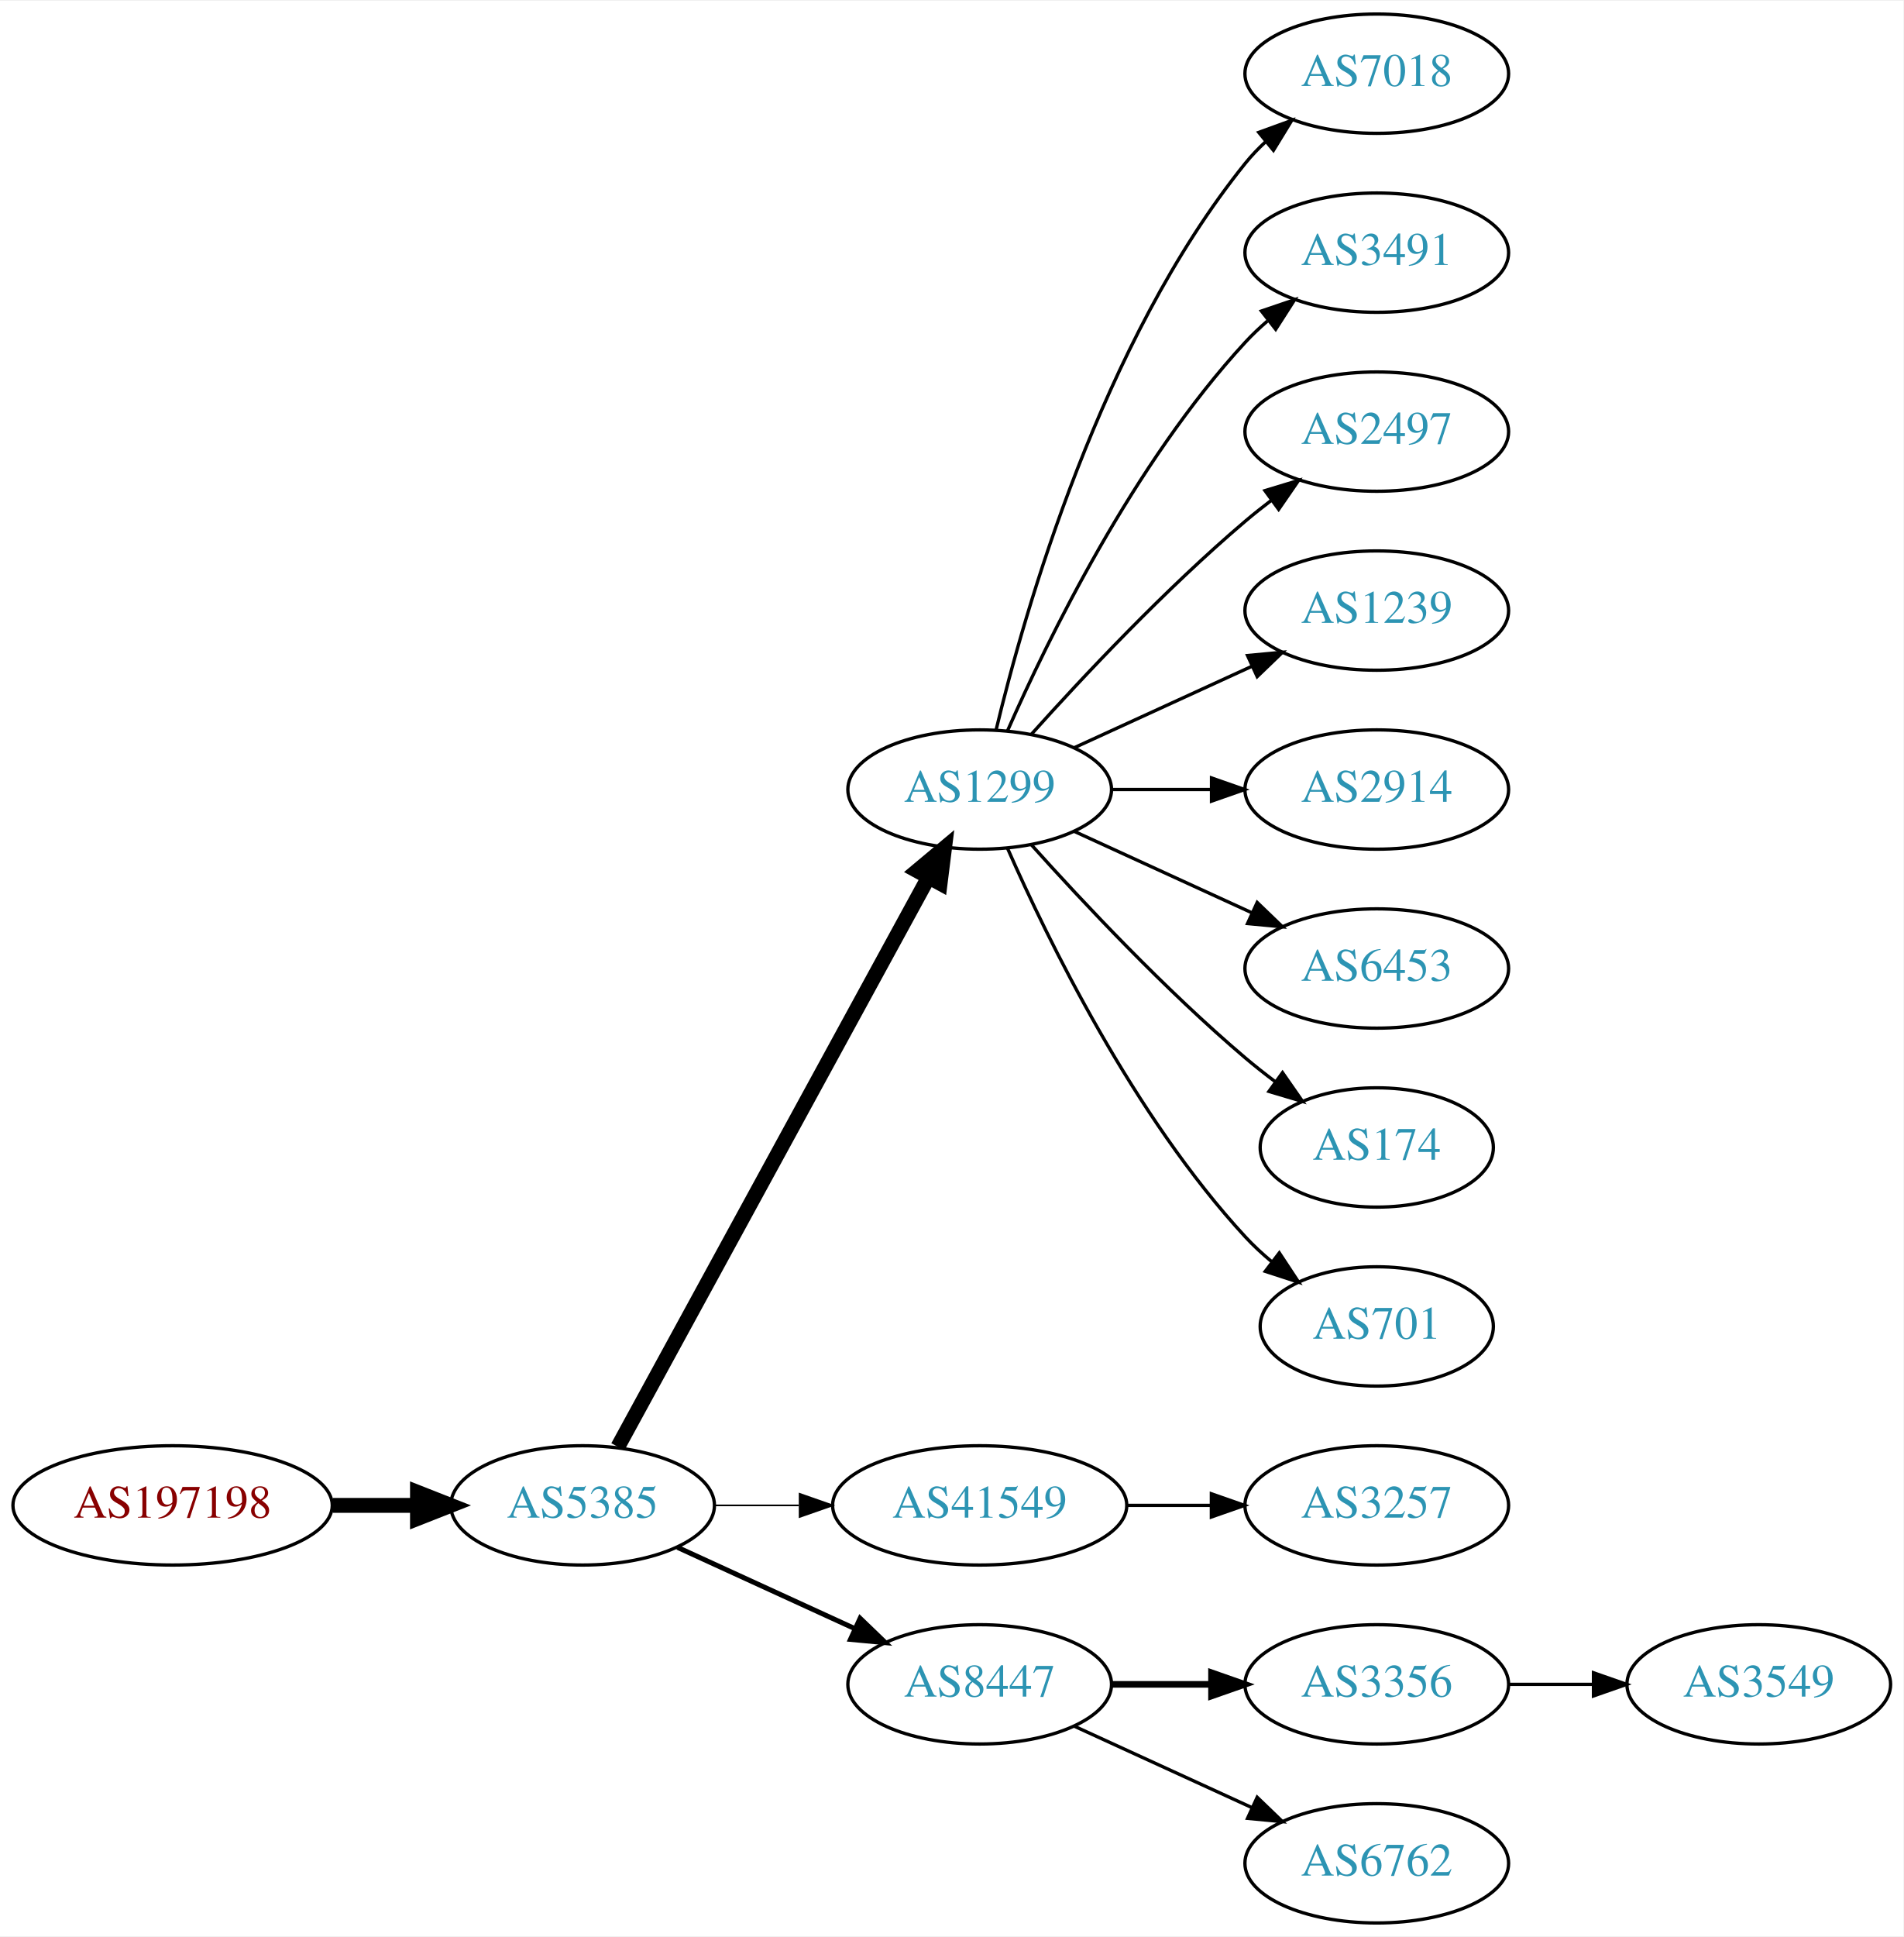
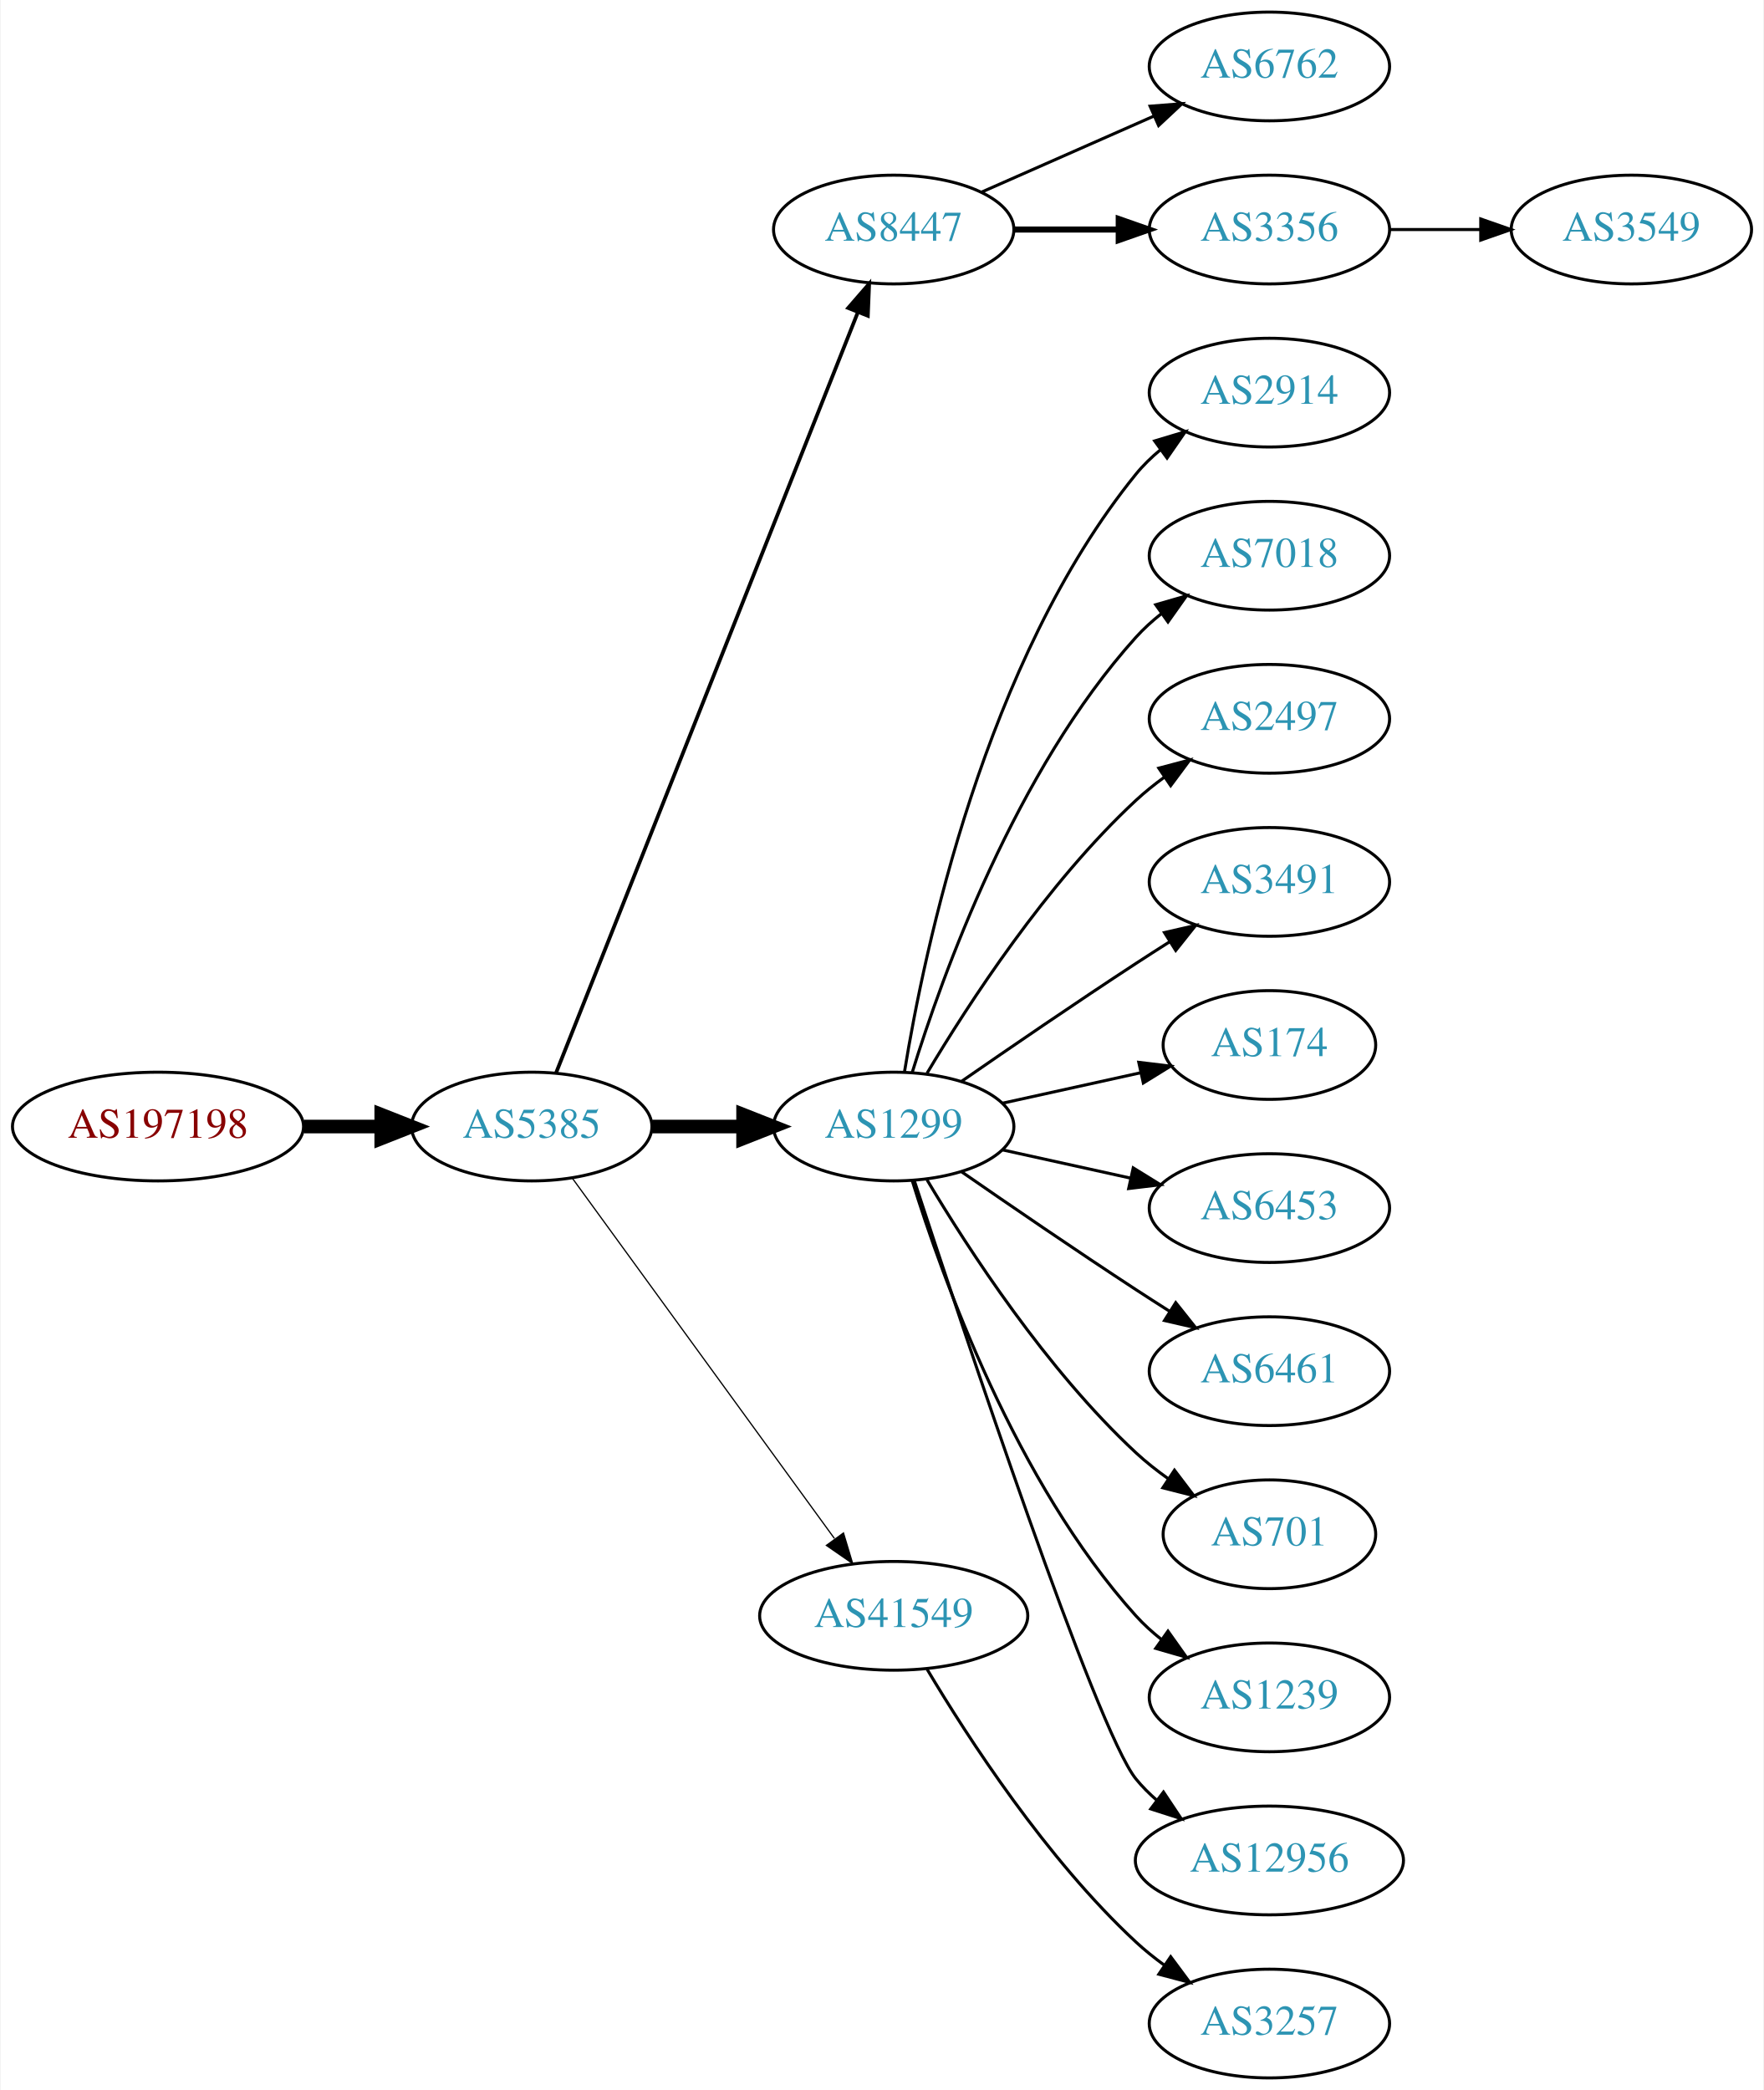
- <svg xmlns="http://www.w3.org/2000/svg" xmlns:xlink="http://www.w3.org/1999/xlink" width="574pt" height="584pt" viewBox="0.00 0.00 574.46 584.00">
-   <g id="graph0" class="graph" transform="scale(1 1) rotate(0) translate(4 580)">
-     <polygon fill="white" stroke="none" points="-4,4 -4,-580 570.463,-580 570.463,4 -4,4" />
+ <svg xmlns="http://www.w3.org/2000/svg" xmlns:xlink="http://www.w3.org/1999/xlink" width="584pt" height="692pt" viewBox="0.00 0.00 583.56 692.00">
+   <g id="graph0" class="graph" transform="scale(1 1) rotate(0) translate(4 688)">
+     <polygon fill="white" stroke="none" points="-4,4 -4,-688 579.562,-688 579.562,4 -4,4" />
    <g id="node1" class="node">
      <g id="a_node1">
        <a xlink:href="/asn/197198" xlink:title="AS197198 ~ OFFSET-AT-AS [AT]">
-           <ellipse fill="#ffffff" stroke="black" cx="48.096" cy="-126" rx="48.192" ry="18" />
-           <text text-anchor="middle" x="48.096" y="-122.3" font-family="Times,serif" font-size="14.00" fill="#880000">AS197198</text>
+           <ellipse fill="#ffffff" stroke="black" cx="48.096" cy="-315" rx="48.192" ry="18" />
+           <text text-anchor="middle" x="48.096" y="-311.3" font-family="Times,serif" font-size="14.00" fill="#880000">AS197198</text>
        </a>
      </g>
    </g>
    <g id="node2" class="node">
      <g id="a_node2">
        <a xlink:href="/asn/5385" xlink:title="AS5385 ~ Russmedia IT GmbH [AT]">
-           <ellipse fill="#ffffff" stroke="black" cx="171.838" cy="-126" rx="39.794" ry="18" />
-           <text text-anchor="middle" x="171.838" y="-122.3" font-family="Times,serif" font-size="14.00" fill="#2c94b3">AS5385</text>
+           <ellipse fill="#ffffff" stroke="black" cx="171.838" cy="-315" rx="39.794" ry="18" />
+           <text text-anchor="middle" x="171.838" y="-311.3" font-family="Times,serif" font-size="14.00" fill="#2c94b3">AS5385</text>
        </a>
      </g>
    </g>
    <g id="edge1" class="edge">
-       <path fill="none" stroke="black" stroke-width="4.5" d="M96.513,-126C104.867,-126 113.577,-126 121.969,-126" />
-       <polygon fill="black" stroke="black" stroke-width="4.5" points="122.004,-129.938 132.004,-126 122.004,-122.063 122.004,-129.938" />
+       <path fill="none" stroke="black" stroke-width="4.5" d="M96.513,-315C104.867,-315 113.577,-315 121.969,-315" />
+       <polygon fill="black" stroke="black" stroke-width="4.5" points="122.004,-318.938 132.004,-315 122.004,-311.063 122.004,-318.938" />
    </g>
    <g id="node3" class="node">
      <g id="a_node3">
-         <a xlink:href="/asn/1299" xlink:title="AS1299 ~ Telia Carrier [EU]">
-           <ellipse fill="#ffffff" stroke="black" cx="291.681" cy="-342" rx="39.794" ry="18" />
-           <text text-anchor="middle" x="291.681" y="-338.3" font-family="Times,serif" font-size="14.00" fill="#2c94b3">AS1299</text>
+         <a xlink:href="/asn/8447" xlink:title="AS8447 ~ A1 Telekom Austria AG [AT]">
+           <ellipse fill="#ffffff" stroke="black" cx="291.681" cy="-612" rx="39.794" ry="18" />
+           <text text-anchor="middle" x="291.681" y="-608.3" font-family="Times,serif" font-size="14.00" fill="#2c94b3">AS8447</text>
        </a>
      </g>
    </g>
    <g id="edge2" class="edge">
-       <path fill="none" stroke="black" stroke-width="4.5" d="M182.481,-143.676C203.163,-181.584 251.876,-270.873 276.255,-315.559" />
-       <polygon fill="black" stroke="black" stroke-width="4.5" points="272.823,-317.49 281.069,-324.383 279.736,-313.718 272.823,-317.49" />
+       <path fill="none" stroke="black" stroke-width="1.227" d="M179.857,-332.689C199.623,-382.507 255.865,-524.254 279.744,-584.436" />
+       <polygon fill="black" stroke="black" stroke-width="1.227" points="276.608,-586.024 283.55,-594.028 283.115,-583.442 276.608,-586.024" />
    </g>
    <g id="node4" class="node">
      <g id="a_node4">
-         <a xlink:href="/asn/41549" xlink:title="AS41549 ~ EWB-Cable-Network-AS [CH]">
-           <ellipse fill="#ffffff" stroke="black" cx="291.681" cy="-126" rx="44.393" ry="18" />
-           <text text-anchor="middle" x="291.681" y="-122.3" font-family="Times,serif" font-size="14.00" fill="#2c94b3">AS41549</text>
+         <a xlink:href="/asn/1299" xlink:title="AS1299 ~ Telia Carrier [EU]">
+           <ellipse fill="#ffffff" stroke="black" cx="291.681" cy="-315" rx="39.794" ry="18" />
+           <text text-anchor="middle" x="291.681" y="-311.3" font-family="Times,serif" font-size="14.00" fill="#2c94b3">AS1299</text>
        </a>
      </g>
    </g>
    <g id="edge3" class="edge">
-       <path fill="none" stroke="black" stroke-width="0.5" d="M211.751,-126C219.853,-126 228.528,-126 237.055,-126" />
-       <polygon fill="black" stroke="black" stroke-width="0.5" points="237.332,-129.5 247.332,-126 237.332,-122.5 237.332,-129.5" />
+       <path fill="none" stroke="black" stroke-width="4.5" d="M211.751,-315C221.304,-315 231.654,-315 241.616,-315" />
+       <polygon fill="black" stroke="black" stroke-width="4.5" points="241.809,-318.938 251.809,-315 241.809,-311.063 241.809,-318.938" />
    </g>
    <g id="node5" class="node">
      <g id="a_node5">
-         <a xlink:href="/asn/8447" xlink:title="AS8447 ~ A1 Telekom Austria AG [AT]">
-           <ellipse fill="#ffffff" stroke="black" cx="291.681" cy="-72" rx="39.794" ry="18" />
-           <text text-anchor="middle" x="291.681" y="-68.3" font-family="Times,serif" font-size="14.00" fill="#2c94b3">AS8447</text>
+         <a xlink:href="/asn/41549" xlink:title="AS41549 ~ EWB-Cable-Network-AS [CH]">
+           <ellipse fill="#ffffff" stroke="black" cx="291.681" cy="-153" rx="44.393" ry="18" />
+           <text text-anchor="middle" x="291.681" y="-149.3" font-family="Times,serif" font-size="14.00" fill="#2c94b3">AS41549</text>
        </a>
      </g>
    </g>
    <g id="edge4" class="edge">
-       <path fill="none" stroke="black" stroke-width="1.5" d="M200.467,-113.339C216.424,-106.027 236.694,-96.739 253.977,-88.819" />
-       <polygon fill="black" stroke="black" stroke-width="1.5" points="255.592,-91.929 263.225,-84.581 252.676,-85.565 255.592,-91.929" />
+       <path fill="none" stroke="black" stroke-width="0.409" d="M185.226,-297.969C205.948,-269.483 247.752,-212.015 272.039,-178.626" />
+       <polygon fill="black" stroke="black" stroke-width="0.409" points="275.051,-180.436 278.103,-170.29 269.39,-176.318 275.051,-180.436" />
    </g>
    <g id="node6" class="node">
      <g id="a_node6">
-         <a xlink:href="/asn/7018" xlink:title="AS7018 ~ AT&amp;T Services, Inc. [US]">
-           <ellipse fill="#ffffff" stroke="black" cx="411.523" cy="-558" rx="39.794" ry="18" />
-           <text text-anchor="middle" x="411.523" y="-554.3" font-family="Times,serif" font-size="14.00" fill="#2c94b3">AS7018</text>
+         <a xlink:href="/asn/6762" xlink:title="AS6762 ~ TELECOM ITALIA SPARKLE S.p.A. [IT]">
+           <ellipse fill="#ffffff" stroke="black" cx="416.073" cy="-666" rx="39.794" ry="18" />
+           <text text-anchor="middle" x="416.073" y="-662.3" font-family="Times,serif" font-size="14.00" fill="#2c94b3">AS6762</text>
        </a>
      </g>
    </g>
    <g id="edge5" class="edge">
-       <path fill="none" stroke="black" d="M296.607,-359.882C305.166,-395.609 328.314,-477.008 371.877,-531 373.708,-533.269 375.777,-535.43 377.984,-537.468" />
-       <polygon fill="black" stroke="black" points="375.907,-540.291 385.866,-543.906 380.335,-534.869 375.907,-540.291" />
+       <path fill="none" stroke="black" d="M320.76,-624.389C337.708,-631.866 359.505,-641.483 377.874,-649.588" />
+       <polygon fill="black" stroke="black" points="376.562,-652.834 387.124,-653.669 379.388,-646.43 376.562,-652.834" />
    </g>
    <g id="node7" class="node">
      <g id="a_node7">
-         <a xlink:href="/asn/3491" xlink:title="AS3491 ~ PCCW Global, Inc. [US]">
-           <ellipse fill="#ffffff" stroke="black" cx="411.523" cy="-504" rx="39.794" ry="18" />
-           <text text-anchor="middle" x="411.523" y="-500.3" font-family="Times,serif" font-size="14.00" fill="#2c94b3">AS3491</text>
+         <a xlink:href="/asn/3356" xlink:title="AS3356 ~ Level 3 Parent, LLC [US]">
+           <ellipse fill="#ffffff" stroke="black" cx="416.073" cy="-612" rx="39.794" ry="18" />
+           <text text-anchor="middle" x="416.073" y="-608.3" font-family="Times,serif" font-size="14.00" fill="#2c94b3">AS3356</text>
        </a>
      </g>
    </g>
    <g id="edge6" class="edge">
-       <path fill="none" stroke="black" d="M300.096,-359.761C312.165,-387.183 338.136,-440.473 371.877,-477 373.907,-479.198 376.146,-481.319 378.492,-483.34" />
-       <polygon fill="black" stroke="black" points="376.704,-486.386 386.736,-489.794 381.019,-480.874 376.704,-486.386" />
+       <path fill="none" stroke="black" stroke-width="2" d="M331.406,-612C342.344,-612 354.395,-612 365.861,-612" />
+       <polygon fill="black" stroke="black" stroke-width="2" points="366.179,-615.5 376.179,-612 366.179,-608.5 366.179,-615.5" />
    </g>
    <g id="node8" class="node">
      <g id="a_node8">
-         <a xlink:href="/asn/2497" xlink:title="AS2497 ~ Internet Initiative Japan Inc. [JP]">
-           <ellipse fill="#ffffff" stroke="black" cx="411.523" cy="-450" rx="39.794" ry="18" />
-           <text text-anchor="middle" x="411.523" y="-446.3" font-family="Times,serif" font-size="14.00" fill="#2c94b3">AS2497</text>
+         <a xlink:href="/asn/2914" xlink:title="AS2914 ~ NTT America, Inc. [US]">
+           <ellipse fill="#ffffff" stroke="black" cx="416.073" cy="-558" rx="39.794" ry="18" />
+           <text text-anchor="middle" x="416.073" y="-554.3" font-family="Times,serif" font-size="14.00" fill="#2c94b3">AS2914</text>
        </a>
      </g>
    </g>
    <g id="edge7" class="edge">
-       <path fill="none" stroke="black" d="M307.327,-358.725C322.627,-375.765 347.725,-402.523 371.877,-423 374.374,-425.117 377.034,-427.232 379.746,-429.293" />
-       <polygon fill="black" stroke="black" points="377.782,-432.194 387.922,-435.266 381.912,-426.541 377.782,-432.194" />
+       <path fill="none" stroke="black" d="M295.261,-333.178C301.716,-372.997 321.788,-469.286 371.877,-531 374.245,-533.918 377.018,-536.612 379.995,-539.075" />
+       <polygon fill="black" stroke="black" points="378.071,-542.003 388.217,-545.052 382.187,-536.341 378.071,-542.003" />
    </g>
    <g id="node9" class="node">
      <g id="a_node9">
-         <a xlink:href="/asn/1239" xlink:title="AS1239 ~ Sprint [US]">
-           <ellipse fill="#ffffff" stroke="black" cx="411.523" cy="-396" rx="39.794" ry="18" />
-           <text text-anchor="middle" x="411.523" y="-392.3" font-family="Times,serif" font-size="14.00" fill="#2c94b3">AS1239</text>
+         <a xlink:href="/asn/7018" xlink:title="AS7018 ~ AT&amp;T Services, Inc. [US]">
+           <ellipse fill="#ffffff" stroke="black" cx="416.073" cy="-504" rx="39.794" ry="18" />
+           <text text-anchor="middle" x="416.073" y="-500.3" font-family="Times,serif" font-size="14.00" fill="#2c94b3">AS7018</text>
        </a>
      </g>
    </g>
    <g id="edge8" class="edge">
-       <path fill="none" stroke="black" d="M320.309,-354.661C336.266,-361.973 356.537,-371.261 373.82,-379.181" />
-       <polygon fill="black" stroke="black" points="372.518,-382.435 383.067,-383.419 375.434,-376.071 372.518,-382.435" />
+       <path fill="none" stroke="black" d="M297.818,-332.94C307.721,-364.979 332.059,-432.812 371.877,-477 374.393,-479.792 377.264,-482.401 380.303,-484.812" />
+       <polygon fill="black" stroke="black" points="378.432,-487.776 388.611,-490.715 382.487,-482.07 378.432,-487.776" />
    </g>
    <g id="node10" class="node">
      <g id="a_node10">
-         <a xlink:href="/asn/2914" xlink:title="AS2914 ~ NTT America, Inc. [US]">
-           <ellipse fill="#ffffff" stroke="black" cx="411.523" cy="-342" rx="39.794" ry="18" />
-           <text text-anchor="middle" x="411.523" y="-338.3" font-family="Times,serif" font-size="14.00" fill="#2c94b3">AS2914</text>
+         <a xlink:href="/asn/2497" xlink:title="AS2497 ~ Internet Initiative Japan Inc. [JP]">
+           <ellipse fill="#ffffff" stroke="black" cx="416.073" cy="-450" rx="39.794" ry="18" />
+           <text text-anchor="middle" x="416.073" y="-446.3" font-family="Times,serif" font-size="14.00" fill="#2c94b3">AS2497</text>
        </a>
      </g>
    </g>
    <g id="edge9" class="edge">
-       <path fill="none" stroke="black" d="M331.593,-342C341.146,-342 351.496,-342 361.459,-342" />
-       <polygon fill="black" stroke="black" points="361.651,-345.5 371.651,-342 361.651,-338.5 361.651,-345.5" />
+       <path fill="none" stroke="black" d="M302.726,-332.671C316.297,-355.472 342.23,-395.472 371.877,-423 374.783,-425.699 377.996,-428.28 381.32,-430.703" />
+       <polygon fill="black" stroke="black" points="379.455,-433.667 389.698,-436.375 383.38,-427.87 379.455,-433.667" />
    </g>
    <g id="node11" class="node">
      <g id="a_node11">
-         <a xlink:href="/asn/6453" xlink:title="AS6453 ~ TATA COMMUNICATIONS (AMERICA) INC [US]">
-           <ellipse fill="#ffffff" stroke="black" cx="411.523" cy="-288" rx="39.794" ry="18" />
-           <text text-anchor="middle" x="411.523" y="-284.3" font-family="Times,serif" font-size="14.00" fill="#2c94b3">AS6453</text>
+         <a xlink:href="/asn/3491" xlink:title="AS3491 ~ PCCW Global, Inc. [US]">
+           <ellipse fill="#ffffff" stroke="black" cx="416.073" cy="-396" rx="39.794" ry="18" />
+           <text text-anchor="middle" x="416.073" y="-392.3" font-family="Times,serif" font-size="14.00" fill="#2c94b3">AS3491</text>
        </a>
      </g>
    </g>
    <g id="edge10" class="edge">
-       <path fill="none" stroke="black" d="M320.309,-329.339C336.266,-322.027 356.537,-312.739 373.82,-304.819" />
-       <polygon fill="black" stroke="black" points="375.434,-307.929 383.067,-300.581 372.518,-301.565 375.434,-307.929" />
+       <path fill="none" stroke="black" d="M314.038,-329.901C329.889,-340.877 352.092,-356.079 371.877,-369 375.459,-371.339 379.229,-373.759 382.989,-376.144" />
+       <polygon fill="black" stroke="black" points="381.323,-379.231 391.65,-381.596 385.052,-373.307 381.323,-379.231" />
    </g>
    <g id="node12" class="node">
      <g id="a_node12">
        <a xlink:href="/asn/174" xlink:title="AS174 ~ Cogent Communications [US]">
-           <ellipse fill="#ffffff" stroke="black" cx="411.523" cy="-234" rx="35.194" ry="18" />
-           <text text-anchor="middle" x="411.523" y="-230.3" font-family="Times,serif" font-size="14.00" fill="#2c94b3">AS174</text>
+           <ellipse fill="#ffffff" stroke="black" cx="416.073" cy="-342" rx="35.194" ry="18" />
+           <text text-anchor="middle" x="416.073" y="-338.3" font-family="Times,serif" font-size="14.00" fill="#2c94b3">AS174</text>
        </a>
      </g>
    </g>
    <g id="edge11" class="edge">
-       <path fill="none" stroke="black" d="M307.327,-325.275C322.627,-308.235 347.725,-281.477 371.877,-261 374.729,-258.582 377.794,-256.167 380.905,-253.831" />
-       <polygon fill="black" stroke="black" points="383.078,-256.578 389.133,-247.884 378.978,-250.905 383.078,-256.578" />
+       <path fill="none" stroke="black" d="M327.753,-322.737C341.987,-325.877 358.541,-329.529 373.386,-332.804" />
+       <polygon fill="black" stroke="black" points="372.82,-336.263 383.34,-335 374.329,-329.428 372.82,-336.263" />
    </g>
    <g id="node13" class="node">
      <g id="a_node13">
-         <a xlink:href="/asn/701" xlink:title="AS701 ~ UUNET [US]">
-           <ellipse fill="#ffffff" stroke="black" cx="411.523" cy="-180" rx="35.194" ry="18" />
-           <text text-anchor="middle" x="411.523" y="-176.3" font-family="Times,serif" font-size="14.00" fill="#2c94b3">AS701</text>
+         <a xlink:href="/asn/6453" xlink:title="AS6453 ~ TATA COMMUNICATIONS (AMERICA) INC [US]">
+           <ellipse fill="#ffffff" stroke="black" cx="416.073" cy="-288" rx="39.794" ry="18" />
+           <text text-anchor="middle" x="416.073" y="-284.3" font-family="Times,serif" font-size="14.00" fill="#2c94b3">AS6453</text>
        </a>
      </g>
    </g>
    <g id="edge12" class="edge">
-       <path fill="none" stroke="black" d="M300.096,-324.239C312.165,-296.817 338.136,-243.527 371.877,-207 374.282,-204.396 376.98,-201.9 379.802,-199.551" />
-       <polygon fill="black" stroke="black" points="382.112,-202.191 387.946,-193.347 377.87,-196.622 382.112,-202.191" />
+       <path fill="none" stroke="black" d="M327.753,-307.263C340.94,-304.354 356.12,-301.005 370.086,-297.924" />
+       <polygon fill="black" stroke="black" points="370.984,-301.31 379.995,-295.738 369.476,-294.475 370.984,-301.31" />
    </g>
    <g id="node14" class="node">
      <g id="a_node14">
-         <a xlink:href="/asn/3257" xlink:title="AS3257 ~ GTT [DE]">
-           <ellipse fill="#ffffff" stroke="black" cx="411.523" cy="-126" rx="39.794" ry="18" />
-           <text text-anchor="middle" x="411.523" y="-122.3" font-family="Times,serif" font-size="14.00" fill="#2c94b3">AS3257</text>
+         <a xlink:href="/asn/6461" xlink:title="AS6461 ~ Zayo Bandwidth [US]">
+           <ellipse fill="#ffffff" stroke="black" cx="416.073" cy="-234" rx="39.794" ry="18" />
+           <text text-anchor="middle" x="416.073" y="-230.3" font-family="Times,serif" font-size="14.00" fill="#2c94b3">AS6461</text>
        </a>
      </g>
    </g>
    <g id="edge13" class="edge">
-       <path fill="none" stroke="black" d="M335.892,-126C344.204,-126 352.967,-126 361.449,-126" />
-       <polygon fill="black" stroke="black" points="361.608,-129.5 371.608,-126 361.608,-122.5 361.608,-129.5" />
+       <path fill="none" stroke="black" d="M314.038,-300.099C329.889,-289.123 352.092,-273.921 371.877,-261 375.459,-258.661 379.229,-256.241 382.989,-253.856" />
+       <polygon fill="black" stroke="black" points="385.052,-256.693 391.65,-248.404 381.323,-250.769 385.052,-256.693" />
    </g>
    <g id="node15" class="node">
      <g id="a_node15">
-         <a xlink:href="/asn/3356" xlink:title="AS3356 ~ Level 3 Parent, LLC [US]">
-           <ellipse fill="#ffffff" stroke="black" cx="411.523" cy="-72" rx="39.794" ry="18" />
-           <text text-anchor="middle" x="411.523" y="-68.3" font-family="Times,serif" font-size="14.00" fill="#2c94b3">AS3356</text>
+         <a xlink:href="/asn/701" xlink:title="AS701 ~ UUNET [US]">
+           <ellipse fill="#ffffff" stroke="black" cx="416.073" cy="-180" rx="35.194" ry="18" />
+           <text text-anchor="middle" x="416.073" y="-176.3" font-family="Times,serif" font-size="14.00" fill="#2c94b3">AS701</text>
        </a>
      </g>
    </g>
    <g id="edge14" class="edge">
-       <path fill="none" stroke="black" stroke-width="2" d="M331.593,-72C341.146,-72 351.496,-72 361.459,-72" />
-       <polygon fill="black" stroke="black" stroke-width="2" points="361.651,-75.5 371.651,-72 361.651,-68.5 361.651,-75.5" />
+       <path fill="none" stroke="black" d="M302.726,-297.329C316.297,-274.528 342.23,-234.528 371.877,-207 375.174,-203.939 378.866,-201.028 382.667,-198.328" />
+       <polygon fill="black" stroke="black" points="384.642,-201.219 391.048,-192.78 380.778,-195.381 384.642,-201.219" />
    </g>
    <g id="node16" class="node">
      <g id="a_node16">
-         <a xlink:href="/asn/6762" xlink:title="AS6762 ~ TELECOM ITALIA SPARKLE S.p.A. [IT]">
-           <ellipse fill="#ffffff" stroke="black" cx="411.523" cy="-18" rx="39.794" ry="18" />
-           <text text-anchor="middle" x="411.523" y="-14.3" font-family="Times,serif" font-size="14.00" fill="#2c94b3">AS6762</text>
+         <a xlink:href="/asn/1239" xlink:title="AS1239 ~ Sprint [US]">
+           <ellipse fill="#ffffff" stroke="black" cx="416.073" cy="-126" rx="39.794" ry="18" />
+           <text text-anchor="middle" x="416.073" y="-122.3" font-family="Times,serif" font-size="14.00" fill="#2c94b3">AS1239</text>
        </a>
      </g>
    </g>
    <g id="edge15" class="edge">
-       <path fill="none" stroke="black" d="M320.309,-59.339C336.266,-52.027 356.537,-42.739 373.82,-34.819" />
-       <polygon fill="black" stroke="black" points="375.434,-37.929 383.067,-30.581 372.518,-31.565 375.434,-37.929" />
+       <path fill="none" stroke="black" d="M297.818,-297.06C307.721,-265.021 332.059,-197.188 371.877,-153 374.393,-150.208 377.264,-147.599 380.303,-145.188" />
+       <polygon fill="black" stroke="black" points="382.487,-147.93 388.611,-139.285 378.432,-142.224 382.487,-147.93" />
    </g>
    <g id="node17" class="node">
      <g id="a_node17">
+         <a xlink:href="/asn/12956" xlink:title="AS12956 ~ TELXIUS [ES]">
+           <ellipse fill="#ffffff" stroke="black" cx="416.073" cy="-72" rx="44.393" ry="18" />
+           <text text-anchor="middle" x="416.073" y="-68.3" font-family="Times,serif" font-size="14.00" fill="#2c94b3">AS12956</text>
+         </a>
+       </g>
+     </g>
+     <g id="edge16" class="edge">
+       <path fill="none" stroke="black" d="M298.493,-297.12C314.474,-248.279 358.757,-115.165 371.877,-99 373.939,-96.459 376.307,-94.089 378.85,-91.893" />
+       <polygon fill="black" stroke="black" points="381.003,-94.653 386.871,-85.831 376.783,-89.068 381.003,-94.653" />
+     </g>
+     <g id="node18" class="node">
+       <g id="a_node18">
+         <a xlink:href="/asn/3257" xlink:title="AS3257 ~ GTT [DE]">
+           <ellipse fill="#ffffff" stroke="black" cx="416.073" cy="-18" rx="39.794" ry="18" />
+           <text text-anchor="middle" x="416.073" y="-14.3" font-family="Times,serif" font-size="14.00" fill="#2c94b3">AS3257</text>
+         </a>
+       </g>
+     </g>
+     <g id="edge17" class="edge">
+       <path fill="none" stroke="black" d="M302.726,-135.329C316.297,-112.528 342.23,-72.528 371.877,-45 374.783,-42.301 377.996,-39.72 381.32,-37.297" />
+       <polygon fill="black" stroke="black" points="383.38,-40.13 389.698,-31.625 379.455,-34.333 383.38,-40.13" />
+     </g>
+     <g id="node19" class="node">
+       <g id="a_node19">
        <a xlink:href="/asn/3549" xlink:title="AS3549 ~ Level 3 Parent, LLC [US]">
-           <ellipse fill="#ffffff" stroke="black" cx="526.816" cy="-72" rx="39.794" ry="18" />
-           <text text-anchor="middle" x="526.816" y="-68.3" font-family="Times,serif" font-size="14.00" fill="#2c94b3">AS3549</text>
-         </a>
-       </g>
-     </g>
-     <g id="edge16" class="edge">
-       <path fill="none" stroke="black" d="M451.195,-72C459.398,-72 468.162,-72 476.694,-72" />
-       <polygon fill="black" stroke="black" points="476.934,-75.5 486.934,-72 476.933,-68.5 476.934,-75.5" />
+           <ellipse fill="#ffffff" stroke="black" cx="535.915" cy="-612" rx="39.794" ry="18" />
+           <text text-anchor="middle" x="535.915" y="-608.3" font-family="Times,serif" font-size="14.00" fill="#2c94b3">AS3549</text>
+         </a>
+       </g>
+     </g>
+     <g id="edge18" class="edge">
+       <path fill="none" stroke="black" d="M455.985,-612C465.539,-612 475.888,-612 485.851,-612" />
+       <polygon fill="black" stroke="black" points="486.043,-615.5 496.043,-612 486.043,-608.5 486.043,-615.5" />
    </g>
  </g>
</svg>
